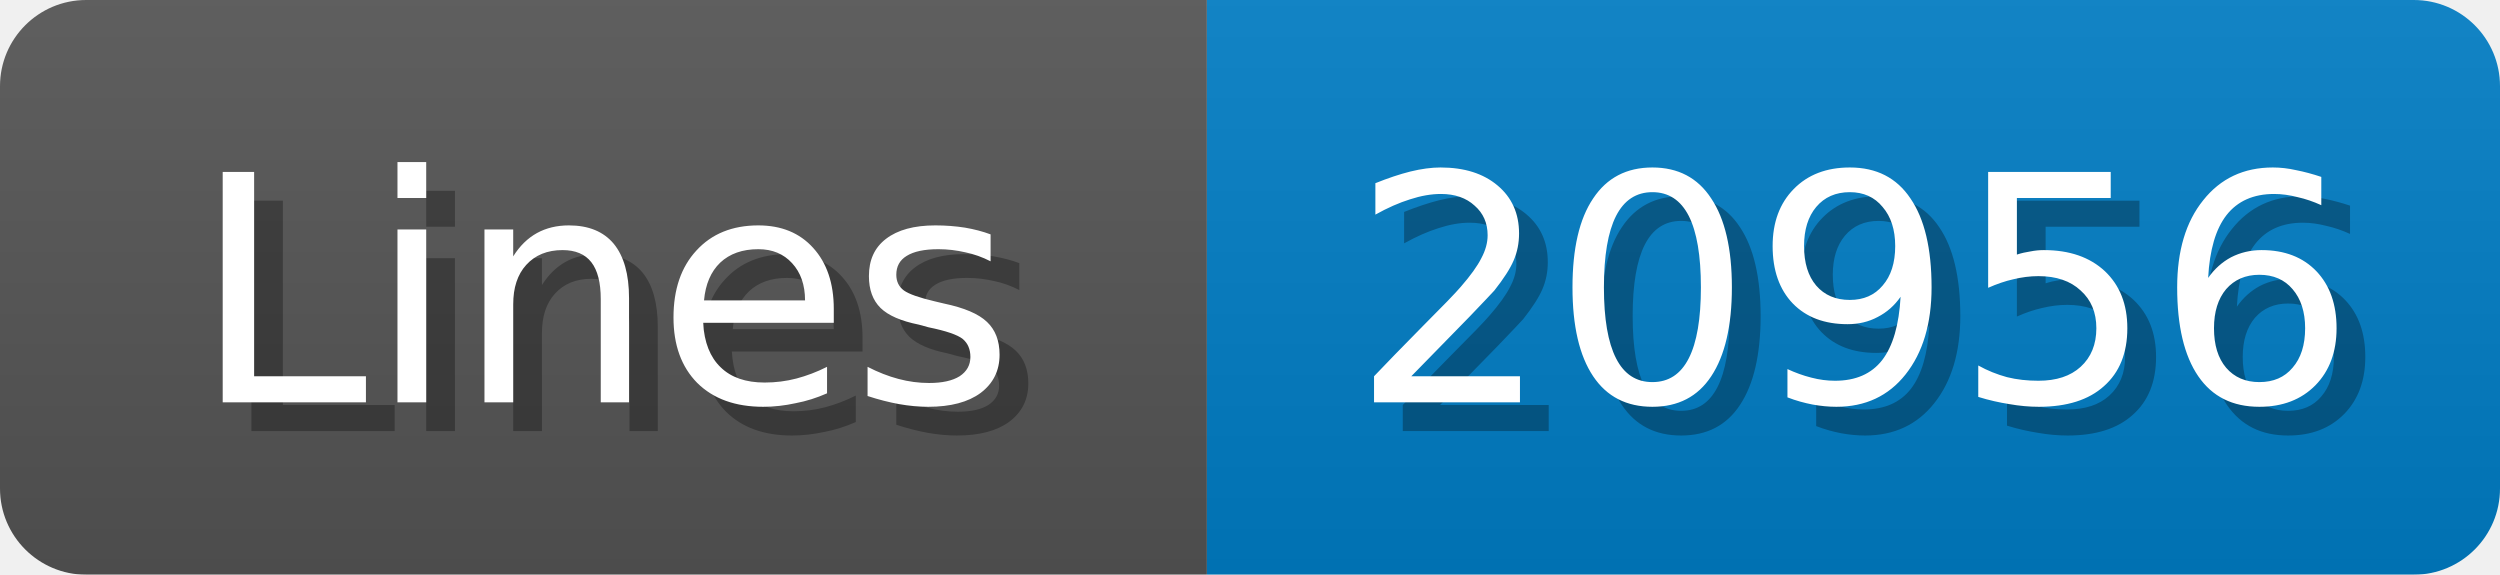
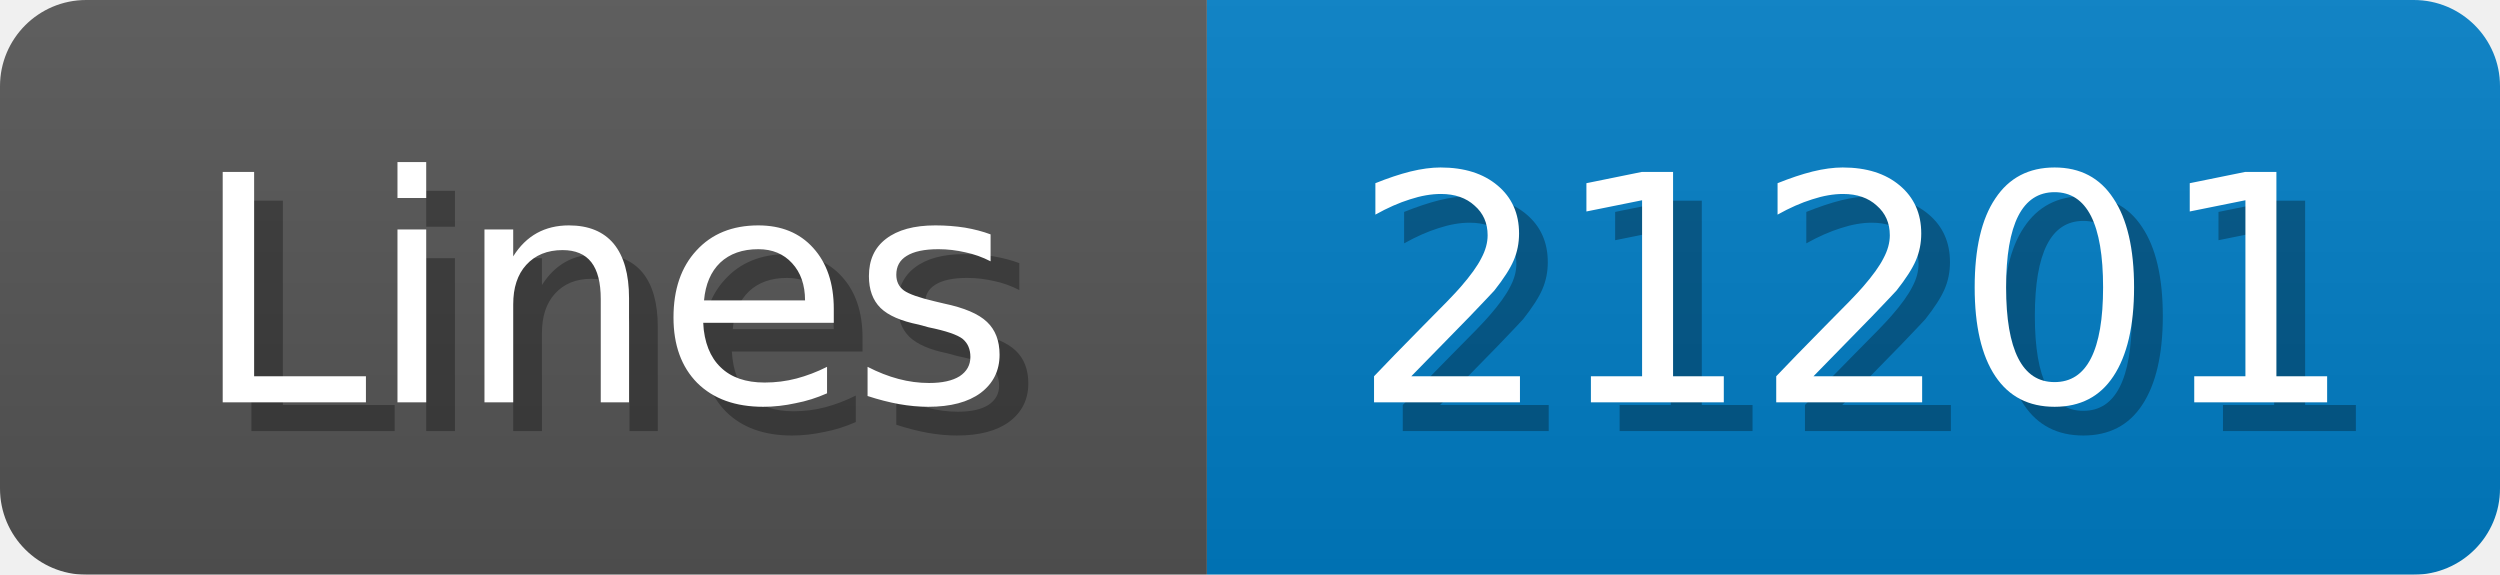
<svg xmlns="http://www.w3.org/2000/svg" width="87" height="20">
  <linearGradient id="b" x2="0" y2="100%">
    <stop offset="0" stop-color="#bbb" stop-opacity=".1" />
    <stop offset="1" stop-opacity=".1" />
  </linearGradient>
  <mask id="anybadge_1">
    <rect width="87" height="20" rx="3" fill="#fff" />
  </mask>
  <g mask="url(#anybadge_1)">
    <path fill="#555" d="M0 0h42v20H0z" />
    <path fill="#007ec6" d="M42 0h45v20H42z" />
    <path fill="url(#b)" d="M0 0h87v20H0z" />
  </g>
  <g fill="#fff" text-anchor="middle" font-family="DejaVu Sans,Verdana,Geneva,sans-serif" font-size="11">
    <text x="22.0" y="15" fill="#010101" fill-opacity=".3">Lines</text>
    <text x="21.0" y="14">Lines</text>
  </g>
  <g fill="#fff" text-anchor="middle" font-family="DejaVu Sans,Verdana,Geneva,sans-serif" font-size="11">
-     <text x="65.5" y="15" fill="#010101" fill-opacity=".3">20956</text>
-     <text x="64.5" y="14">20956</text>
+     <text x="65.5" y="15" fill="#010101" fill-opacity=".3">21201</text>
+     <text x="64.5" y="14">21201</text>
  </g>
</svg>
